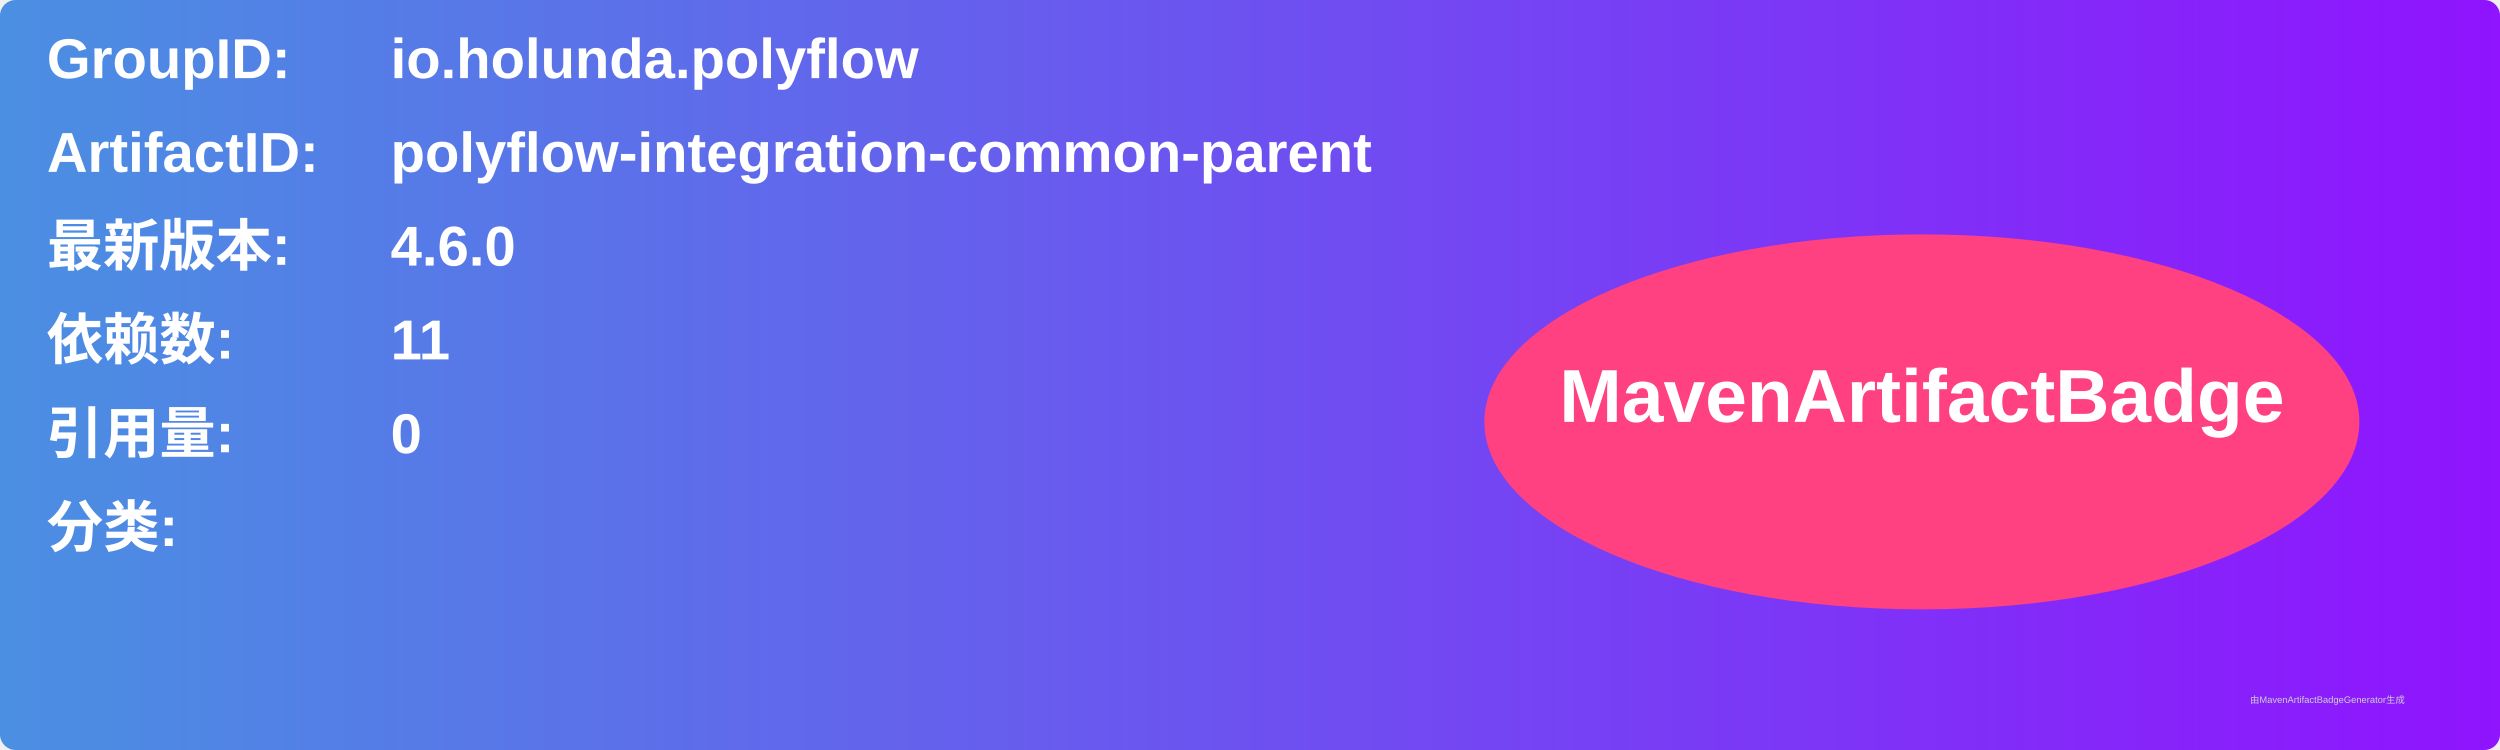
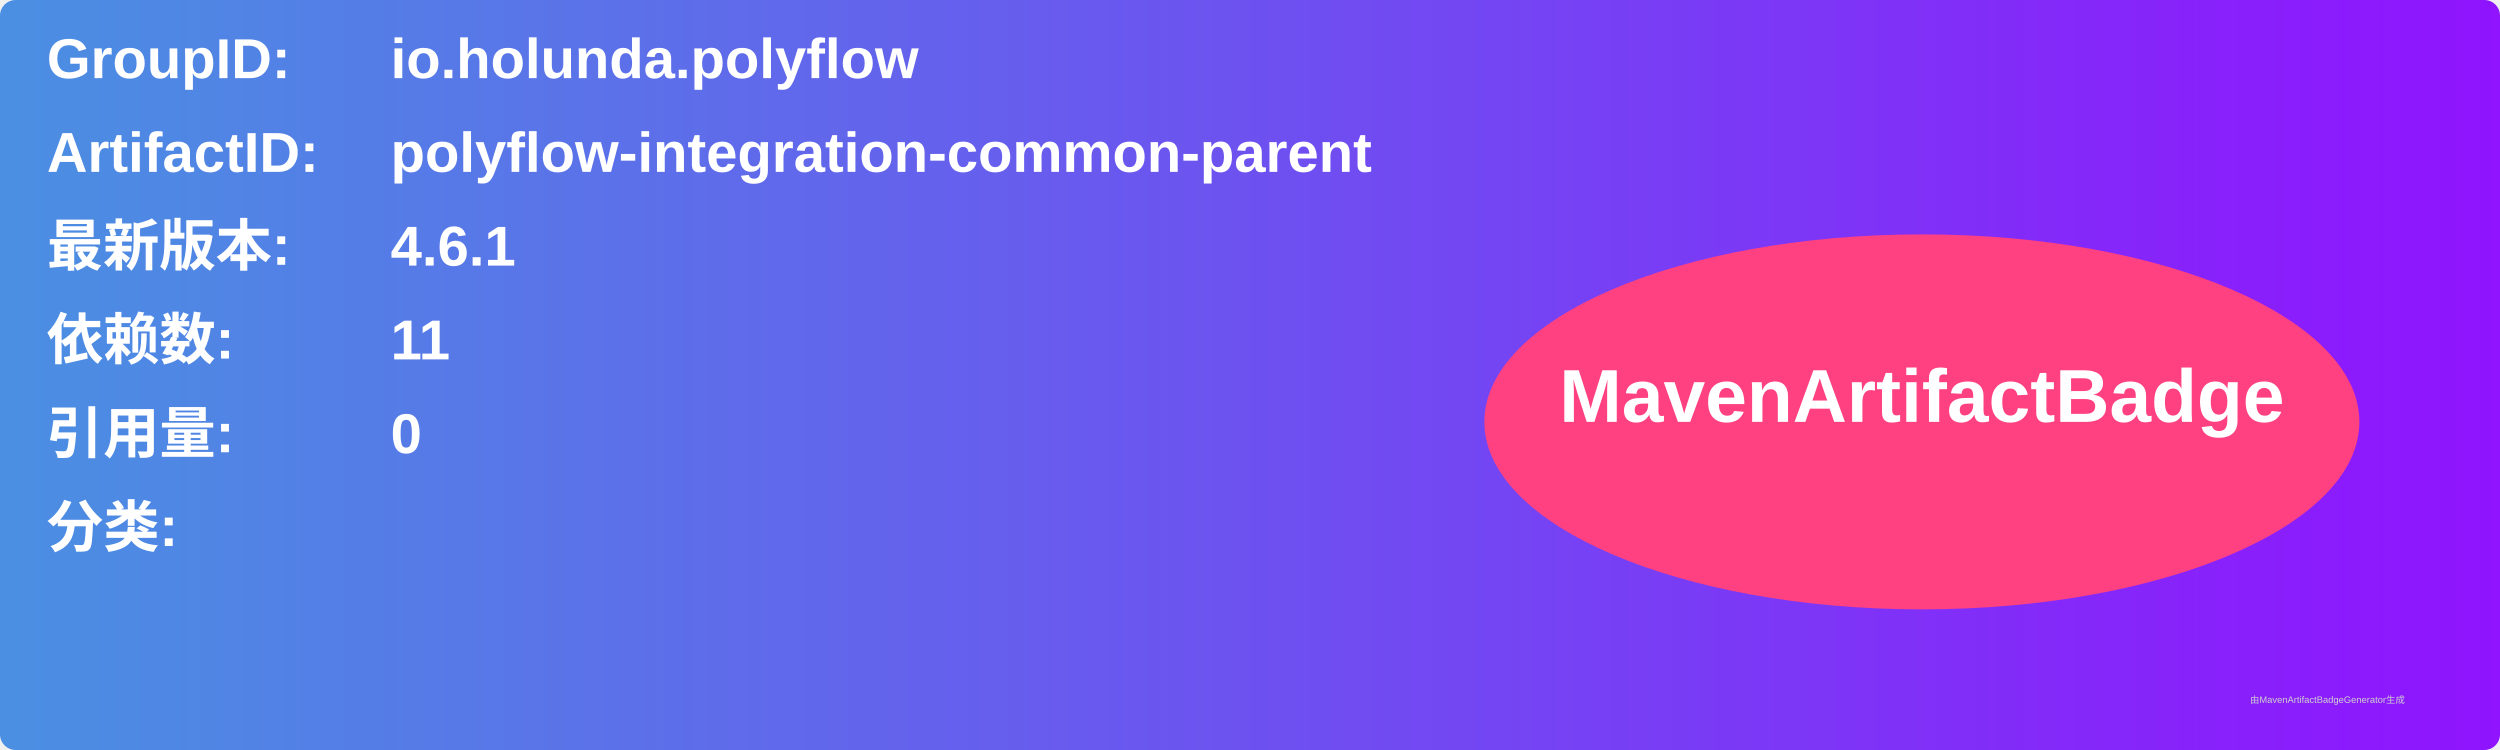
<svg xmlns="http://www.w3.org/2000/svg" width="800" height="240" viewBox="0 0 800 240">
  <linearGradient id="grad" x1="0%" y1="0%" x2="100%" y2="0%">
    <stop offset="0%" stop-color="#4a90e2" />
    <stop offset="100%" stop-color="#9013fe" />
  </linearGradient>
  <rect width="100%" height="100%" rx="5" ry="5" fill="url(#grad)" />
  <g transform="translate(15, 15)">
    <text x="0" y="10" font-family="Arial" font-size="18" fill="white" font-weight="bold" width="260">GroupID:</text>
    <text x="110" y="10" font-family="Arial" font-size="18" fill="white" font-weight="bold" width="460">io.holunda.polyflow</text>
    <text x="0" y="40" font-family="Arial" font-size="18" fill="white" font-weight="bold" width="260">ArtifactID:</text>
    <text x="110" y="40" font-family="Arial" font-size="18" fill="white" font-weight="bold" width="460">polyflow-integration-common-parent</text>
    <text x="0" y="70" font-family="Arial" font-size="18" fill="white" font-weight="bold">最新版本:</text>
    <text x="110" y="70" font-family="Arial" font-size="18" fill="white" font-weight="bold">
-       <tspan font-weight="bold">4.6.0</tspan>
+       <tspan font-weight="bold">4.6.1</tspan>
    </text>
    <text x="0" y="100" font-family="Arial" font-size="18" fill="white" font-weight="bold">依赖数: </text>
    <text x="110" y="100" font-family="Arial" font-size="18" fill="white">
      <tspan font-weight="bold">11</tspan>
    </text>
    <text x="0" y="130" font-family="Arial" font-size="18" fill="white" font-weight="bold">引用量: </text>
    <text x="110" y="130" font-family="Arial" font-size="18" fill="white">
      <tspan font-weight="bold">0</tspan>
    </text>
    <text x="0" y="160" font-family="Arial" font-size="18" fill="white" font-weight="bold">分类:</text>
    <text x="10" y="190" font-family="Arial" font-size="10" fill="white">
      <tspan font-weight="bold" />
    </text>
    <ellipse cx="600" cy="120" rx="140" ry="60" fill="#ff4081" />
    <text x="600" y="120" text-anchor="middle" font-family="Arial" font-size="24" fill="white" font-weight="bold">MavenArtifactBadge</text>
  </g>
  <text x="720" y="225" font-family="Arial" font-size="3" fill="#d0d0d0">由MavenArtifactBadgeGenerator生成</text>
</svg>
